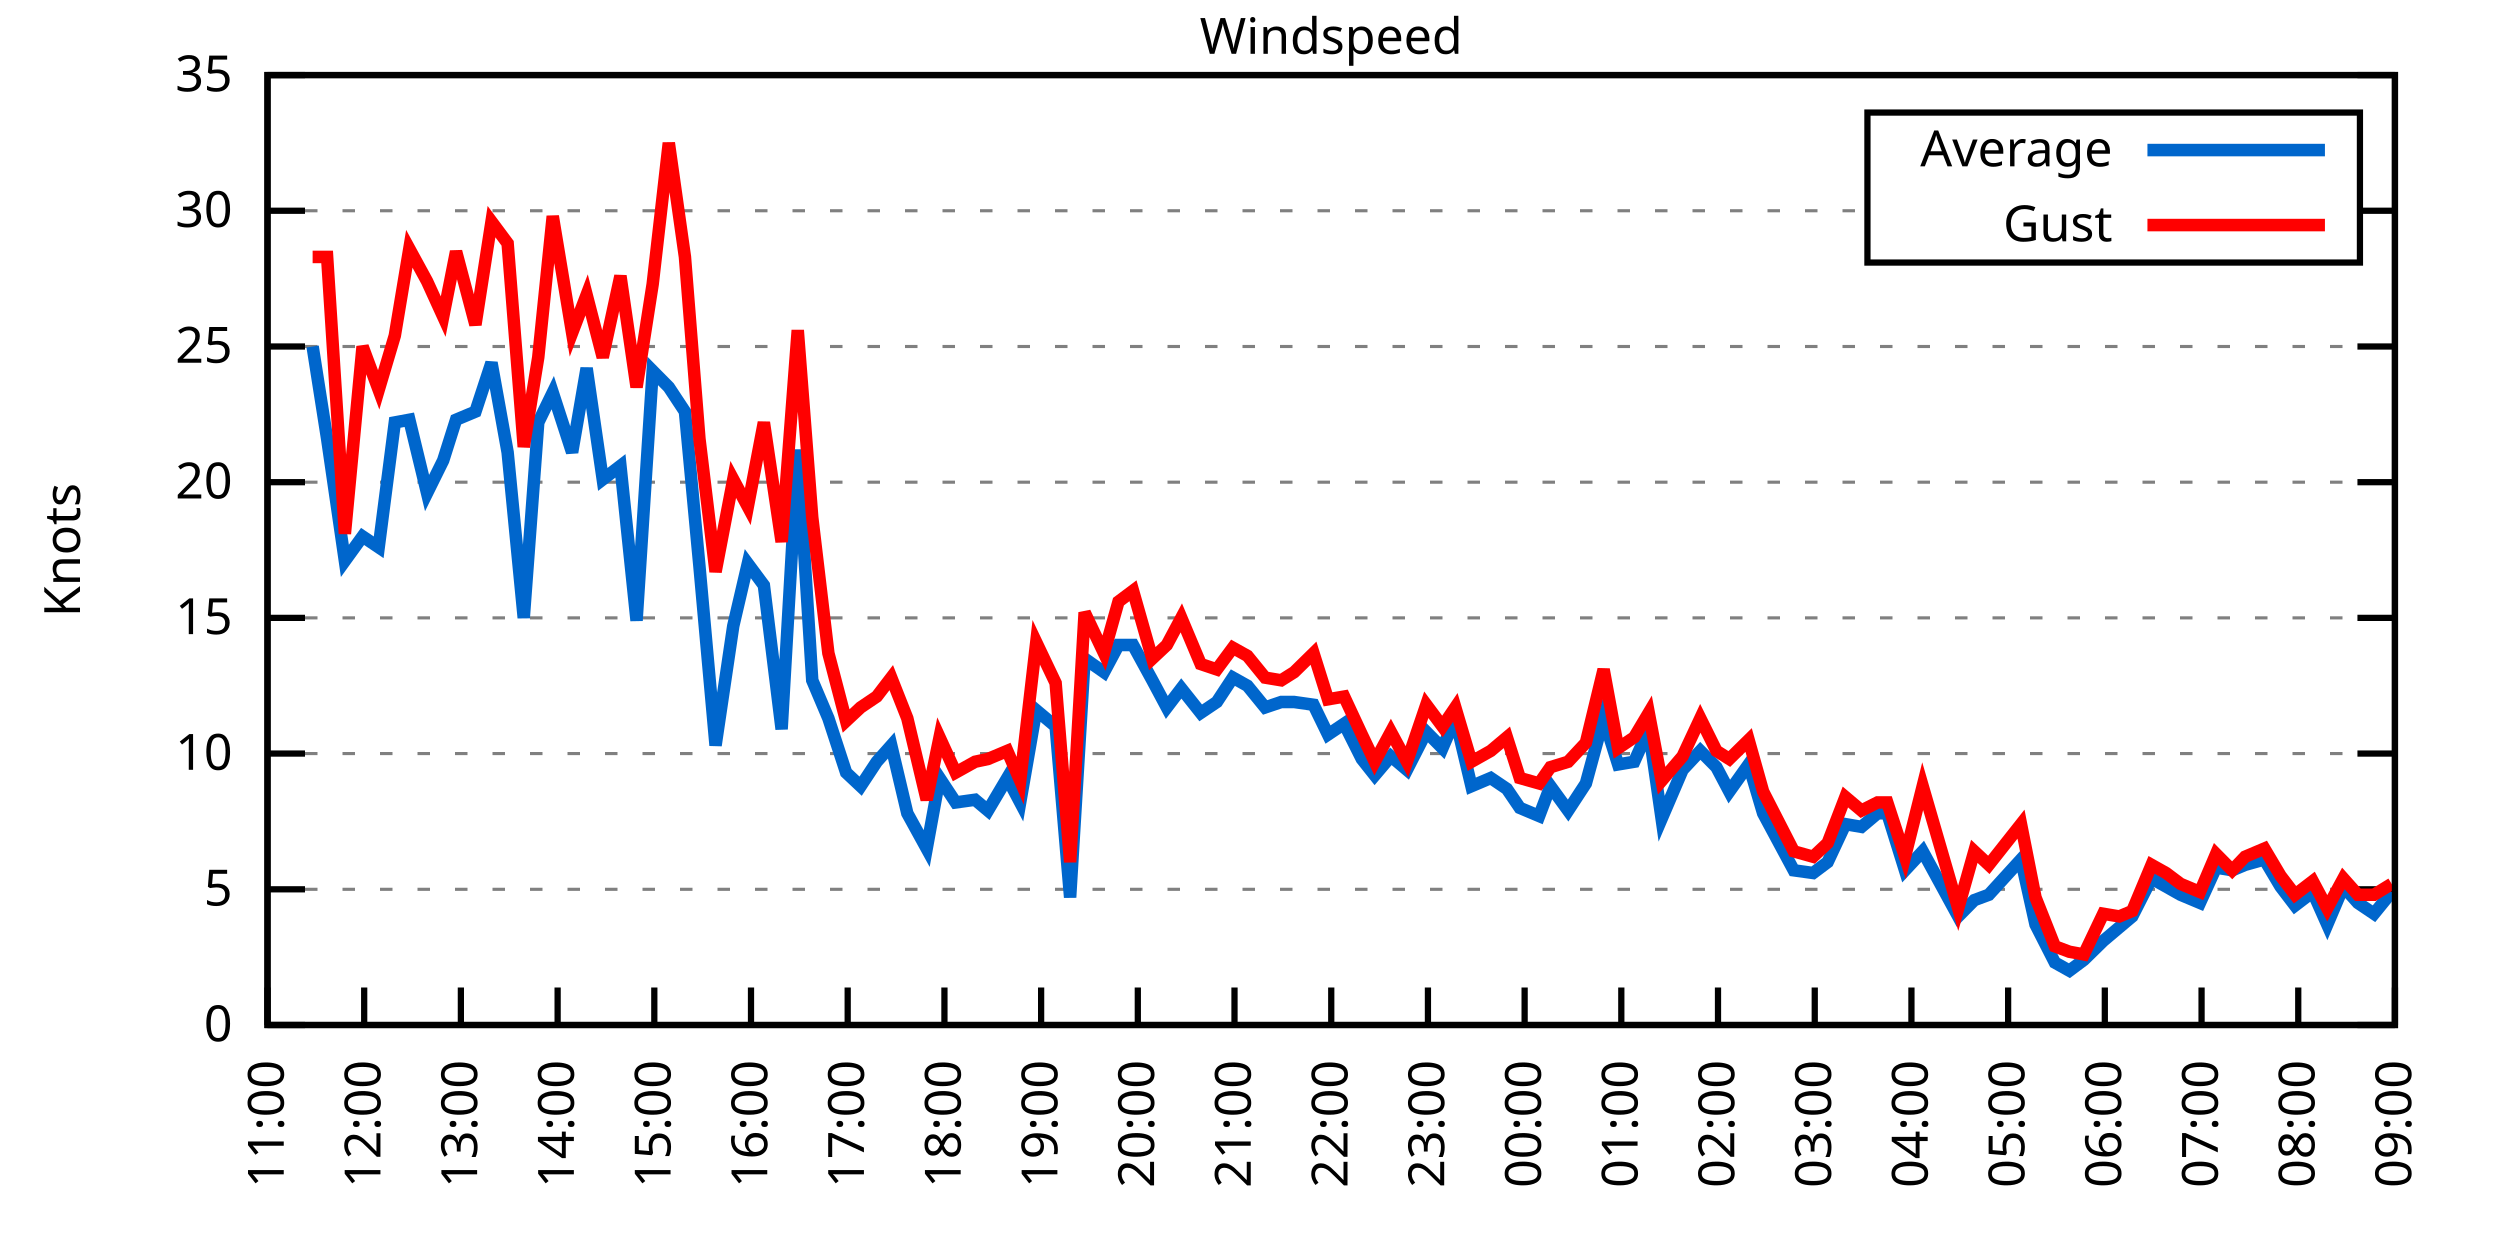
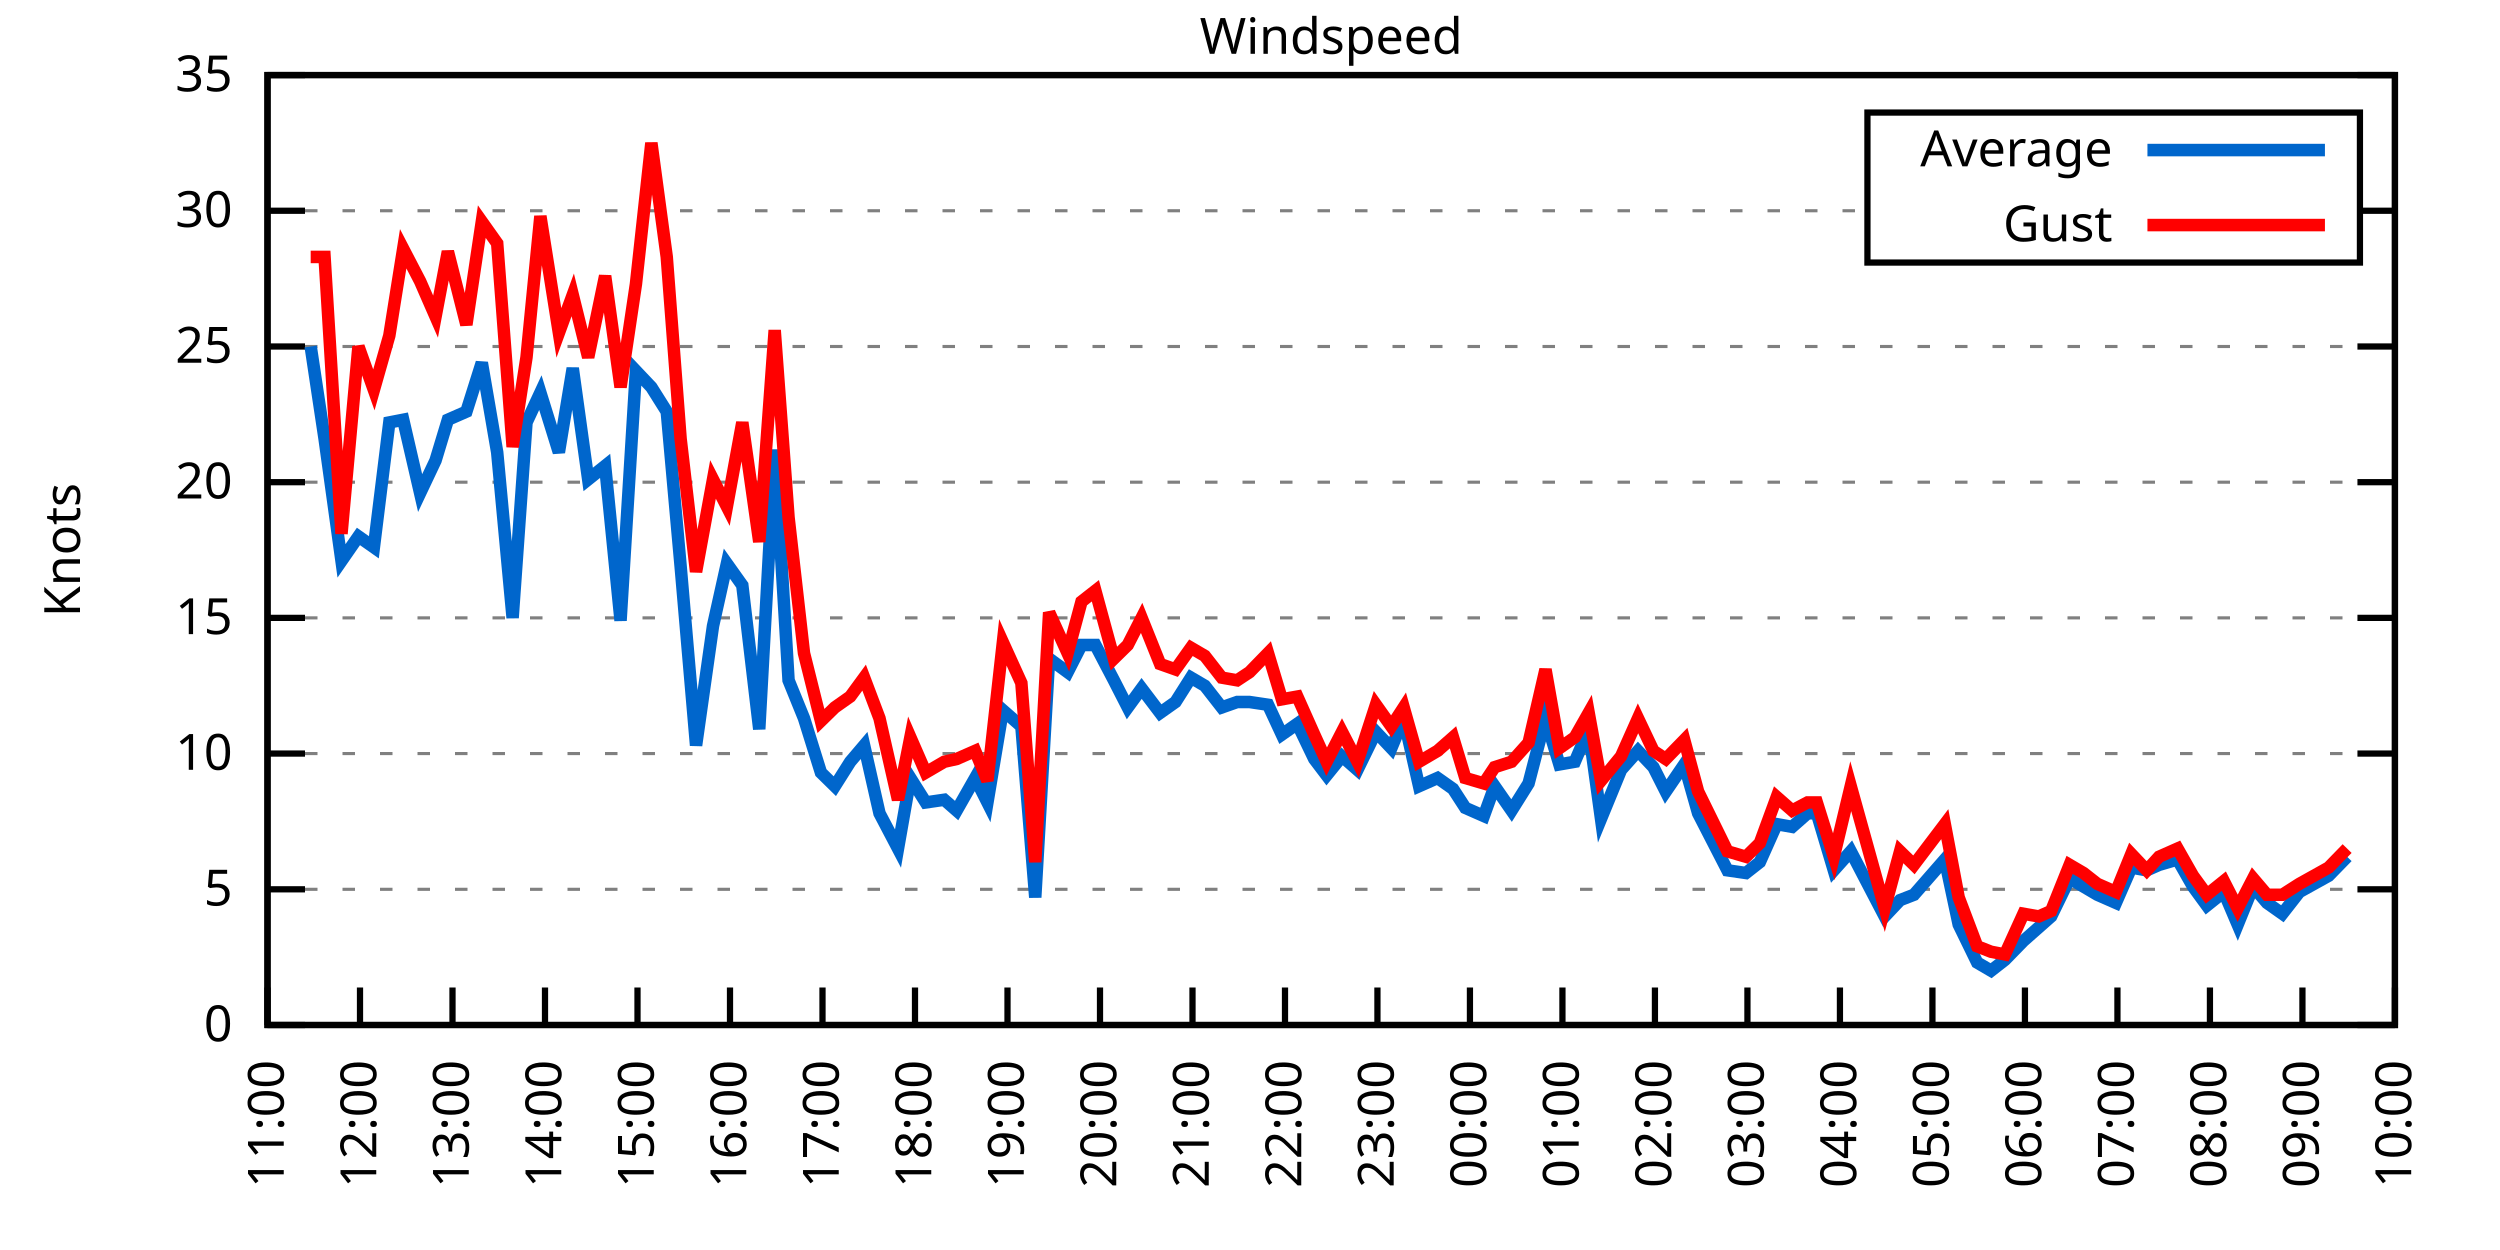
<svg xmlns="http://www.w3.org/2000/svg" xmlns:xlink="http://www.w3.org/1999/xlink" width="400" height="200" viewBox="0 0 400 200">
  <g id="gnuplot_canvas">
    <rect x="0" y="0" width="400" height="200" fill="none" />
    <defs>
      <circle id="gpDot" r="0.5" stroke-width="0.5" stroke="currentColor" />
      <path id="gpPt0" stroke-width="0.333" stroke="currentColor" d="M-1,0 h2 M0,-1 v2" />
      <path id="gpPt1" stroke-width="0.333" stroke="currentColor" d="M-1,-1 L1,1 M1,-1 L-1,1" />
      <path id="gpPt2" stroke-width="0.333" stroke="currentColor" d="M-1,0 L1,0 M0,-1 L0,1 M-1,-1 L1,1 M-1,1 L1,-1" />
      <rect id="gpPt3" stroke-width="0.333" stroke="currentColor" x="-1" y="-1" width="2" height="2" />
      <rect id="gpPt4" stroke-width="0.333" stroke="currentColor" fill="currentColor" x="-1" y="-1" width="2" height="2" />
      <circle id="gpPt5" stroke-width="0.333" stroke="currentColor" cx="0" cy="0" r="1" />
      <use xlink:href="#gpPt5" id="gpPt6" fill="currentColor" stroke="none" />
      <path id="gpPt7" stroke-width="0.333" stroke="currentColor" d="M0,-1.33 L-1.33,0.67 L1.33,0.67 z" />
      <use xlink:href="#gpPt7" id="gpPt8" fill="currentColor" stroke="none" />
      <use xlink:href="#gpPt7" id="gpPt9" stroke="currentColor" transform="rotate(180)" />
      <use xlink:href="#gpPt9" id="gpPt10" fill="currentColor" stroke="none" />
      <use xlink:href="#gpPt3" id="gpPt11" stroke="currentColor" transform="rotate(45)" />
      <use xlink:href="#gpPt11" id="gpPt12" fill="currentColor" stroke="none" />
      <path id="gpPt13" stroke-width="0.333" stroke="currentColor" d="M0,1.330 L1.265,0.411 L0.782,-1.067 L-0.782,-1.076 L-1.265,0.411 z" />
      <use xlink:href="#gpPt13" id="gpPt14" fill="currentColor" stroke="none" />
      <filter id="textbox" filterUnits="objectBoundingBox" x="0" y="0" height="1" width="1">
        <feFlood flood-color="white" flood-opacity="1" result="bgnd" />
        <feComposite in="SourceGraphic" in2="bgnd" operator="atop" />
      </filter>
      <filter id="greybox" filterUnits="objectBoundingBox" x="0" y="0" height="1" width="1">
        <feFlood flood-color="lightgrey" flood-opacity="1" result="grey" />
        <feComposite in="SourceGraphic" in2="grey" operator="atop" />
      </filter>
    </defs>
    <g fill="none" color="white" stroke="currentColor" stroke-width="1.00" stroke-linecap="butt" stroke-linejoin="miter">
</g>
    <g fill="none" color="black" stroke="currentColor" stroke-width="1.00" stroke-linecap="butt" stroke-linejoin="miter">
      <g stroke="none" shape-rendering="crispEdges">
        <polygon fill="rgb(255, 255, 255)" points="42.80,164.00 383.18,164.00 383.18,12.02 42.80,12.02 " />
      </g>
    </g>
    <g fill="none" color="black" stroke="currentColor" stroke-width="1.00" stroke-linecap="butt" stroke-linejoin="miter">
</g>
    <g fill="none" color="black" stroke="black" stroke-width="0.50" stroke-linecap="butt" stroke-linejoin="miter">
</g>
    <g fill="none" color="gray" stroke="currentColor" stroke-width="0.50" stroke-linecap="butt" stroke-linejoin="miter">
      <path stroke="gray" stroke-dasharray="2,4" class="gridline" d="M42.80,164.00 L383.19,164.00  " />
    </g>
    <g fill="none" color="gray" stroke="gray" stroke-width="1.00" stroke-linecap="butt" stroke-linejoin="miter">
</g>
    <g fill="none" color="black" stroke="currentColor" stroke-width="1.00" stroke-linecap="butt" stroke-linejoin="miter">
      <path stroke="black" d="M42.80,164.00 L48.80,164.00 M383.19,164.00 L377.19,164.00  " />
      <g transform="translate(37.20,166.60)" stroke="none" fill="black" font-family="Sans" font-size="8.00" text-anchor="end">
        <text>
          <tspan font-family="Sans"> 0</tspan>
        </text>
      </g>
    </g>
    <g fill="none" color="black" stroke="currentColor" stroke-width="1.00" stroke-linecap="butt" stroke-linejoin="miter">
</g>
    <g fill="none" color="black" stroke="black" stroke-width="0.50" stroke-linecap="butt" stroke-linejoin="miter">
</g>
    <g fill="none" color="gray" stroke="currentColor" stroke-width="0.50" stroke-linecap="butt" stroke-linejoin="miter">
      <path stroke="gray" stroke-dasharray="2,4" class="gridline" d="M42.80,142.29 L383.19,142.29  " />
    </g>
    <g fill="none" color="gray" stroke="gray" stroke-width="1.00" stroke-linecap="butt" stroke-linejoin="miter">
</g>
    <g fill="none" color="black" stroke="currentColor" stroke-width="1.00" stroke-linecap="butt" stroke-linejoin="miter">
      <path stroke="black" d="M42.80,142.29 L48.80,142.29 M383.19,142.29 L377.19,142.29  " />
      <g transform="translate(37.20,144.89)" stroke="none" fill="black" font-family="Sans" font-size="8.00" text-anchor="end">
        <text>
          <tspan font-family="Sans"> 5</tspan>
        </text>
      </g>
    </g>
    <g fill="none" color="black" stroke="currentColor" stroke-width="1.00" stroke-linecap="butt" stroke-linejoin="miter">
</g>
    <g fill="none" color="black" stroke="black" stroke-width="0.50" stroke-linecap="butt" stroke-linejoin="miter">
</g>
    <g fill="none" color="gray" stroke="currentColor" stroke-width="0.50" stroke-linecap="butt" stroke-linejoin="miter">
      <path stroke="gray" stroke-dasharray="2,4" class="gridline" d="M42.80,120.57 L383.19,120.57  " />
    </g>
    <g fill="none" color="gray" stroke="gray" stroke-width="1.00" stroke-linecap="butt" stroke-linejoin="miter">
</g>
    <g fill="none" color="black" stroke="currentColor" stroke-width="1.00" stroke-linecap="butt" stroke-linejoin="miter">
      <path stroke="black" d="M42.80,120.57 L48.80,120.57 M383.19,120.57 L377.19,120.57  " />
      <g transform="translate(37.20,123.17)" stroke="none" fill="black" font-family="Sans" font-size="8.00" text-anchor="end">
        <text>
          <tspan font-family="Sans"> 10</tspan>
        </text>
      </g>
    </g>
    <g fill="none" color="black" stroke="currentColor" stroke-width="1.00" stroke-linecap="butt" stroke-linejoin="miter">
</g>
    <g fill="none" color="black" stroke="black" stroke-width="0.50" stroke-linecap="butt" stroke-linejoin="miter">
</g>
    <g fill="none" color="gray" stroke="currentColor" stroke-width="0.50" stroke-linecap="butt" stroke-linejoin="miter">
      <path stroke="gray" stroke-dasharray="2,4" class="gridline" d="M42.80,98.86 L383.19,98.86  " />
    </g>
    <g fill="none" color="gray" stroke="gray" stroke-width="1.00" stroke-linecap="butt" stroke-linejoin="miter">
</g>
    <g fill="none" color="black" stroke="currentColor" stroke-width="1.00" stroke-linecap="butt" stroke-linejoin="miter">
      <path stroke="black" d="M42.80,98.86 L48.80,98.86 M383.19,98.86 L377.19,98.86  " />
      <g transform="translate(37.20,101.46)" stroke="none" fill="black" font-family="Sans" font-size="8.00" text-anchor="end">
        <text>
          <tspan font-family="Sans"> 15</tspan>
        </text>
      </g>
    </g>
    <g fill="none" color="black" stroke="currentColor" stroke-width="1.00" stroke-linecap="butt" stroke-linejoin="miter">
</g>
    <g fill="none" color="black" stroke="black" stroke-width="0.50" stroke-linecap="butt" stroke-linejoin="miter">
</g>
    <g fill="none" color="gray" stroke="currentColor" stroke-width="0.50" stroke-linecap="butt" stroke-linejoin="miter">
      <path stroke="gray" stroke-dasharray="2,4" class="gridline" d="M42.80,77.15 L383.19,77.15  " />
    </g>
    <g fill="none" color="gray" stroke="gray" stroke-width="1.00" stroke-linecap="butt" stroke-linejoin="miter">
</g>
    <g fill="none" color="black" stroke="currentColor" stroke-width="1.00" stroke-linecap="butt" stroke-linejoin="miter">
      <path stroke="black" d="M42.80,77.15 L48.80,77.15 M383.19,77.15 L377.19,77.15  " />
      <g transform="translate(37.20,79.75)" stroke="none" fill="black" font-family="Sans" font-size="8.00" text-anchor="end">
        <text>
          <tspan font-family="Sans"> 20</tspan>
        </text>
      </g>
    </g>
    <g fill="none" color="black" stroke="currentColor" stroke-width="1.00" stroke-linecap="butt" stroke-linejoin="miter">
</g>
    <g fill="none" color="black" stroke="black" stroke-width="0.50" stroke-linecap="butt" stroke-linejoin="miter">
</g>
    <g fill="none" color="gray" stroke="currentColor" stroke-width="0.50" stroke-linecap="butt" stroke-linejoin="miter">
      <path stroke="gray" stroke-dasharray="2,4" class="gridline" d="M42.80,55.44 L383.19,55.44  " />
    </g>
    <g fill="none" color="gray" stroke="gray" stroke-width="1.00" stroke-linecap="butt" stroke-linejoin="miter">
</g>
    <g fill="none" color="black" stroke="currentColor" stroke-width="1.00" stroke-linecap="butt" stroke-linejoin="miter">
      <path stroke="black" d="M42.80,55.44 L48.80,55.44 M383.19,55.44 L377.19,55.44  " />
      <g transform="translate(37.20,58.04)" stroke="none" fill="black" font-family="Sans" font-size="8.00" text-anchor="end">
        <text>
          <tspan font-family="Sans"> 25</tspan>
        </text>
      </g>
    </g>
    <g fill="none" color="black" stroke="currentColor" stroke-width="1.00" stroke-linecap="butt" stroke-linejoin="miter">
</g>
    <g fill="none" color="black" stroke="black" stroke-width="0.50" stroke-linecap="butt" stroke-linejoin="miter">
</g>
    <g fill="none" color="gray" stroke="currentColor" stroke-width="0.50" stroke-linecap="butt" stroke-linejoin="miter">
      <path stroke="gray" stroke-dasharray="2,4" class="gridline" d="M42.80,33.72 L298.79,33.72 M377.59,33.72 L383.19,33.72  " />
    </g>
    <g fill="none" color="gray" stroke="gray" stroke-width="1.00" stroke-linecap="butt" stroke-linejoin="miter">
</g>
    <g fill="none" color="black" stroke="currentColor" stroke-width="1.00" stroke-linecap="butt" stroke-linejoin="miter">
      <path stroke="black" d="M42.80,33.72 L48.80,33.72 M383.19,33.72 L377.19,33.72  " />
      <g transform="translate(37.20,36.32)" stroke="none" fill="black" font-family="Sans" font-size="8.00" text-anchor="end">
        <text>
          <tspan font-family="Sans"> 30</tspan>
        </text>
      </g>
    </g>
    <g fill="none" color="black" stroke="currentColor" stroke-width="1.00" stroke-linecap="butt" stroke-linejoin="miter">
</g>
    <g fill="none" color="black" stroke="black" stroke-width="0.50" stroke-linecap="butt" stroke-linejoin="miter">
</g>
    <g fill="none" color="gray" stroke="currentColor" stroke-width="0.50" stroke-linecap="butt" stroke-linejoin="miter">
      <path stroke="gray" stroke-dasharray="2,4" class="gridline" d="M42.80,12.01 L383.19,12.01  " />
    </g>
    <g fill="none" color="gray" stroke="gray" stroke-width="1.00" stroke-linecap="butt" stroke-linejoin="miter">
</g>
    <g fill="none" color="black" stroke="currentColor" stroke-width="1.00" stroke-linecap="butt" stroke-linejoin="miter">
      <path stroke="black" d="M42.80,12.01 L48.80,12.01 M383.19,12.01 L377.19,12.01  " />
      <g transform="translate(37.20,14.61)" stroke="none" fill="black" font-family="Sans" font-size="8.00" text-anchor="end">
        <text>
          <tspan font-family="Sans"> 35</tspan>
        </text>
      </g>
    </g>
    <g fill="none" color="black" stroke="currentColor" stroke-width="1.00" stroke-linecap="butt" stroke-linejoin="miter">
      <path stroke="black" d="M42.80,164.00 L42.80,158.00  " />
      <g transform="translate(45.40,169.60) rotate(270.00)" stroke="none" fill="black" font-family="Sans" font-size="8.00" text-anchor="end">
        <text>
          <tspan font-family="Sans">11:00</tspan>
        </text>
      </g>
    </g>
    <g fill="none" color="black" stroke="currentColor" stroke-width="1.00" stroke-linecap="butt" stroke-linejoin="miter">
-       <path stroke="black" d="M58.27,164.00 L58.27,158.00  " />
-       <g transform="translate(60.87,169.60) rotate(270.00)" stroke="none" fill="black" font-family="Sans" font-size="8.00" text-anchor="end">
+       <path stroke="black" d="M57.60,164.00 L57.60,158.00  " />
+       <g transform="translate(60.20,169.60) rotate(270.00)" stroke="none" fill="black" font-family="Sans" font-size="8.00" text-anchor="end">
        <text>
          <tspan font-family="Sans">12:00</tspan>
        </text>
      </g>
    </g>
    <g fill="none" color="black" stroke="currentColor" stroke-width="1.00" stroke-linecap="butt" stroke-linejoin="miter">
-       <path stroke="black" d="M73.74,164.00 L73.74,158.00  " />
-       <g transform="translate(76.34,169.60) rotate(270.00)" stroke="none" fill="black" font-family="Sans" font-size="8.00" text-anchor="end">
+       <path stroke="black" d="M72.40,164.00 L72.40,158.00  " />
+       <g transform="translate(75.00,169.60) rotate(270.00)" stroke="none" fill="black" font-family="Sans" font-size="8.00" text-anchor="end">
        <text>
          <tspan font-family="Sans">13:00</tspan>
        </text>
      </g>
    </g>
    <g fill="none" color="black" stroke="currentColor" stroke-width="1.00" stroke-linecap="butt" stroke-linejoin="miter">
-       <path stroke="black" d="M89.22,164.00 L89.22,158.00  " />
-       <g transform="translate(91.82,169.60) rotate(270.00)" stroke="none" fill="black" font-family="Sans" font-size="8.00" text-anchor="end">
+       <path stroke="black" d="M87.20,164.00 L87.20,158.00  " />
+       <g transform="translate(89.80,169.60) rotate(270.00)" stroke="none" fill="black" font-family="Sans" font-size="8.00" text-anchor="end">
        <text>
          <tspan font-family="Sans">14:00</tspan>
        </text>
      </g>
    </g>
    <g fill="none" color="black" stroke="currentColor" stroke-width="1.00" stroke-linecap="butt" stroke-linejoin="miter">
-       <path stroke="black" d="M104.69,164.00 L104.69,158.00  " />
-       <g transform="translate(107.29,169.60) rotate(270.00)" stroke="none" fill="black" font-family="Sans" font-size="8.00" text-anchor="end">
+       <path stroke="black" d="M102.00,164.00 L102.00,158.00  " />
+       <g transform="translate(104.60,169.60) rotate(270.00)" stroke="none" fill="black" font-family="Sans" font-size="8.00" text-anchor="end">
        <text>
          <tspan font-family="Sans">15:00</tspan>
        </text>
      </g>
    </g>
    <g fill="none" color="black" stroke="currentColor" stroke-width="1.00" stroke-linecap="butt" stroke-linejoin="miter">
-       <path stroke="black" d="M120.16,164.00 L120.16,158.00  " />
-       <g transform="translate(122.76,169.60) rotate(270.00)" stroke="none" fill="black" font-family="Sans" font-size="8.00" text-anchor="end">
+       <path stroke="black" d="M116.80,164.00 L116.80,158.00  " />
+       <g transform="translate(119.40,169.60) rotate(270.00)" stroke="none" fill="black" font-family="Sans" font-size="8.00" text-anchor="end">
        <text>
          <tspan font-family="Sans">16:00</tspan>
        </text>
      </g>
    </g>
    <g fill="none" color="black" stroke="currentColor" stroke-width="1.00" stroke-linecap="butt" stroke-linejoin="miter">
-       <path stroke="black" d="M135.63,164.00 L135.63,158.00  " />
-       <g transform="translate(138.23,169.60) rotate(270.00)" stroke="none" fill="black" font-family="Sans" font-size="8.00" text-anchor="end">
+       <path stroke="black" d="M131.60,164.00 L131.60,158.00  " />
+       <g transform="translate(134.20,169.60) rotate(270.00)" stroke="none" fill="black" font-family="Sans" font-size="8.00" text-anchor="end">
        <text>
          <tspan font-family="Sans">17:00</tspan>
        </text>
      </g>
    </g>
    <g fill="none" color="black" stroke="currentColor" stroke-width="1.00" stroke-linecap="butt" stroke-linejoin="miter">
-       <path stroke="black" d="M151.11,164.00 L151.11,158.00  " />
-       <g transform="translate(153.71,169.60) rotate(270.00)" stroke="none" fill="black" font-family="Sans" font-size="8.00" text-anchor="end">
+       <path stroke="black" d="M146.40,164.00 L146.40,158.00  " />
+       <g transform="translate(149.00,169.60) rotate(270.00)" stroke="none" fill="black" font-family="Sans" font-size="8.00" text-anchor="end">
        <text>
          <tspan font-family="Sans">18:00</tspan>
        </text>
      </g>
    </g>
    <g fill="none" color="black" stroke="currentColor" stroke-width="1.00" stroke-linecap="butt" stroke-linejoin="miter">
-       <path stroke="black" d="M166.58,164.00 L166.58,158.00  " />
-       <g transform="translate(169.18,169.60) rotate(270.00)" stroke="none" fill="black" font-family="Sans" font-size="8.00" text-anchor="end">
+       <path stroke="black" d="M161.20,164.00 L161.20,158.00  " />
+       <g transform="translate(163.80,169.60) rotate(270.00)" stroke="none" fill="black" font-family="Sans" font-size="8.00" text-anchor="end">
        <text>
          <tspan font-family="Sans">19:00</tspan>
        </text>
      </g>
    </g>
    <g fill="none" color="black" stroke="currentColor" stroke-width="1.00" stroke-linecap="butt" stroke-linejoin="miter">
-       <path stroke="black" d="M182.05,164.00 L182.05,158.00  " />
-       <g transform="translate(184.65,169.60) rotate(270.00)" stroke="none" fill="black" font-family="Sans" font-size="8.00" text-anchor="end">
+       <path stroke="black" d="M176.00,164.00 L176.00,158.00  " />
+       <g transform="translate(178.60,169.60) rotate(270.00)" stroke="none" fill="black" font-family="Sans" font-size="8.00" text-anchor="end">
        <text>
          <tspan font-family="Sans">20:00</tspan>
        </text>
      </g>
    </g>
    <g fill="none" color="black" stroke="currentColor" stroke-width="1.00" stroke-linecap="butt" stroke-linejoin="miter">
-       <path stroke="black" d="M197.52,164.00 L197.52,158.00  " />
-       <g transform="translate(200.12,169.60) rotate(270.00)" stroke="none" fill="black" font-family="Sans" font-size="8.00" text-anchor="end">
+       <path stroke="black" d="M190.80,164.00 L190.80,158.00  " />
+       <g transform="translate(193.40,169.60) rotate(270.00)" stroke="none" fill="black" font-family="Sans" font-size="8.00" text-anchor="end">
        <text>
          <tspan font-family="Sans">21:00</tspan>
        </text>
      </g>
    </g>
    <g fill="none" color="black" stroke="currentColor" stroke-width="1.00" stroke-linecap="butt" stroke-linejoin="miter">
-       <path stroke="black" d="M213.00,164.00 L213.00,158.00  " />
-       <g transform="translate(215.60,169.60) rotate(270.00)" stroke="none" fill="black" font-family="Sans" font-size="8.00" text-anchor="end">
+       <path stroke="black" d="M205.60,164.00 L205.60,158.00  " />
+       <g transform="translate(208.20,169.60) rotate(270.00)" stroke="none" fill="black" font-family="Sans" font-size="8.00" text-anchor="end">
        <text>
          <tspan font-family="Sans">22:00</tspan>
        </text>
      </g>
    </g>
    <g fill="none" color="black" stroke="currentColor" stroke-width="1.00" stroke-linecap="butt" stroke-linejoin="miter">
-       <path stroke="black" d="M228.47,164.00 L228.47,158.00  " />
-       <g transform="translate(231.07,169.60) rotate(270.00)" stroke="none" fill="black" font-family="Sans" font-size="8.00" text-anchor="end">
+       <path stroke="black" d="M220.39,164.00 L220.39,158.00  " />
+       <g transform="translate(222.99,169.60) rotate(270.00)" stroke="none" fill="black" font-family="Sans" font-size="8.00" text-anchor="end">
        <text>
          <tspan font-family="Sans">23:00</tspan>
        </text>
      </g>
    </g>
    <g fill="none" color="black" stroke="currentColor" stroke-width="1.00" stroke-linecap="butt" stroke-linejoin="miter">
-       <path stroke="black" d="M243.94,164.00 L243.94,158.00  " />
-       <g transform="translate(246.54,169.60) rotate(270.00)" stroke="none" fill="black" font-family="Sans" font-size="8.00" text-anchor="end">
+       <path stroke="black" d="M235.19,164.00 L235.19,158.00  " />
+       <g transform="translate(237.79,169.60) rotate(270.00)" stroke="none" fill="black" font-family="Sans" font-size="8.00" text-anchor="end">
        <text>
          <tspan font-family="Sans">00:00</tspan>
        </text>
      </g>
    </g>
    <g fill="none" color="black" stroke="currentColor" stroke-width="1.00" stroke-linecap="butt" stroke-linejoin="miter">
-       <path stroke="black" d="M259.41,164.00 L259.41,158.00  " />
-       <g transform="translate(262.01,169.60) rotate(270.00)" stroke="none" fill="black" font-family="Sans" font-size="8.00" text-anchor="end">
+       <path stroke="black" d="M249.99,164.00 L249.99,158.00  " />
+       <g transform="translate(252.59,169.60) rotate(270.00)" stroke="none" fill="black" font-family="Sans" font-size="8.00" text-anchor="end">
        <text>
          <tspan font-family="Sans">01:00</tspan>
        </text>
      </g>
    </g>
    <g fill="none" color="black" stroke="currentColor" stroke-width="1.00" stroke-linecap="butt" stroke-linejoin="miter">
-       <path stroke="black" d="M274.88,164.00 L274.88,158.00  " />
-       <g transform="translate(277.48,169.60) rotate(270.00)" stroke="none" fill="black" font-family="Sans" font-size="8.00" text-anchor="end">
+       <path stroke="black" d="M264.79,164.00 L264.79,158.00  " />
+       <g transform="translate(267.39,169.60) rotate(270.00)" stroke="none" fill="black" font-family="Sans" font-size="8.00" text-anchor="end">
        <text>
          <tspan font-family="Sans">02:00</tspan>
        </text>
      </g>
    </g>
    <g fill="none" color="black" stroke="currentColor" stroke-width="1.00" stroke-linecap="butt" stroke-linejoin="miter">
-       <path stroke="black" d="M290.36,164.00 L290.36,158.00  " />
-       <g transform="translate(292.96,169.60) rotate(270.00)" stroke="none" fill="black" font-family="Sans" font-size="8.00" text-anchor="end">
+       <path stroke="black" d="M279.59,164.00 L279.59,158.00  " />
+       <g transform="translate(282.19,169.60) rotate(270.00)" stroke="none" fill="black" font-family="Sans" font-size="8.00" text-anchor="end">
        <text>
          <tspan font-family="Sans">03:00</tspan>
        </text>
      </g>
    </g>
    <g fill="none" color="black" stroke="currentColor" stroke-width="1.00" stroke-linecap="butt" stroke-linejoin="miter">
-       <path stroke="black" d="M305.83,164.00 L305.83,158.00  " />
-       <g transform="translate(308.43,169.60) rotate(270.00)" stroke="none" fill="black" font-family="Sans" font-size="8.00" text-anchor="end">
+       <path stroke="black" d="M294.39,164.00 L294.39,158.00  " />
+       <g transform="translate(296.99,169.60) rotate(270.00)" stroke="none" fill="black" font-family="Sans" font-size="8.00" text-anchor="end">
        <text>
          <tspan font-family="Sans">04:00</tspan>
        </text>
      </g>
    </g>
    <g fill="none" color="black" stroke="currentColor" stroke-width="1.00" stroke-linecap="butt" stroke-linejoin="miter">
-       <path stroke="black" d="M321.30,164.00 L321.30,158.00  " />
-       <g transform="translate(323.90,169.60) rotate(270.00)" stroke="none" fill="black" font-family="Sans" font-size="8.00" text-anchor="end">
+       <path stroke="black" d="M309.19,164.00 L309.19,158.00  " />
+       <g transform="translate(311.79,169.60) rotate(270.00)" stroke="none" fill="black" font-family="Sans" font-size="8.00" text-anchor="end">
        <text>
          <tspan font-family="Sans">05:00</tspan>
        </text>
      </g>
    </g>
    <g fill="none" color="black" stroke="currentColor" stroke-width="1.00" stroke-linecap="butt" stroke-linejoin="miter">
-       <path stroke="black" d="M336.77,164.00 L336.77,158.00  " />
-       <g transform="translate(339.37,169.60) rotate(270.00)" stroke="none" fill="black" font-family="Sans" font-size="8.00" text-anchor="end">
+       <path stroke="black" d="M323.99,164.00 L323.99,158.00  " />
+       <g transform="translate(326.59,169.60) rotate(270.00)" stroke="none" fill="black" font-family="Sans" font-size="8.00" text-anchor="end">
        <text>
          <tspan font-family="Sans">06:00</tspan>
        </text>
      </g>
    </g>
    <g fill="none" color="black" stroke="currentColor" stroke-width="1.00" stroke-linecap="butt" stroke-linejoin="miter">
-       <path stroke="black" d="M352.25,164.00 L352.25,158.00  " />
-       <g transform="translate(354.85,169.60) rotate(270.00)" stroke="none" fill="black" font-family="Sans" font-size="8.00" text-anchor="end">
+       <path stroke="black" d="M338.79,164.00 L338.79,158.00  " />
+       <g transform="translate(341.39,169.60) rotate(270.00)" stroke="none" fill="black" font-family="Sans" font-size="8.00" text-anchor="end">
        <text>
          <tspan font-family="Sans">07:00</tspan>
        </text>
      </g>
    </g>
    <g fill="none" color="black" stroke="currentColor" stroke-width="1.00" stroke-linecap="butt" stroke-linejoin="miter">
-       <path stroke="black" d="M367.72,164.00 L367.72,158.00  " />
-       <g transform="translate(370.32,169.60) rotate(270.00)" stroke="none" fill="black" font-family="Sans" font-size="8.00" text-anchor="end">
+       <path stroke="black" d="M353.59,164.00 L353.59,158.00  " />
+       <g transform="translate(356.19,169.60) rotate(270.00)" stroke="none" fill="black" font-family="Sans" font-size="8.00" text-anchor="end">
        <text>
          <tspan font-family="Sans">08:00</tspan>
+         </text>
+       </g>
+     </g>
+     <g fill="none" color="black" stroke="currentColor" stroke-width="1.00" stroke-linecap="butt" stroke-linejoin="miter">
+       <path stroke="black" d="M368.39,164.00 L368.39,158.00  " />
+       <g transform="translate(370.99,169.60) rotate(270.00)" stroke="none" fill="black" font-family="Sans" font-size="8.00" text-anchor="end">
+         <text>
+           <tspan font-family="Sans">09:00</tspan>
        </text>
      </g>
    </g>
    <g fill="none" color="black" stroke="currentColor" stroke-width="1.00" stroke-linecap="butt" stroke-linejoin="miter">
      <path stroke="black" d="M383.19,164.00 L383.19,158.00  " />
      <g transform="translate(385.79,169.60) rotate(270.00)" stroke="none" fill="black" font-family="Sans" font-size="8.00" text-anchor="end">
        <text>
-           <tspan font-family="Sans">09:00</tspan>
+           <tspan font-family="Sans">10:00</tspan>
        </text>
      </g>
    </g>
    <g fill="none" color="black" stroke="currentColor" stroke-width="1.00" stroke-linecap="butt" stroke-linejoin="miter">
</g>
    <g fill="none" color="black" stroke="currentColor" stroke-width="1.00" stroke-linecap="butt" stroke-linejoin="miter">
      <path stroke="black" d="M42.80,12.01 L42.80,164.00 L383.19,164.00 L383.19,12.01 L42.80,12.01 Z  " />
    </g>
    <g fill="none" color="black" stroke="currentColor" stroke-width="1.00" stroke-linecap="butt" stroke-linejoin="miter">
</g>
    <g fill="none" color="black" stroke="currentColor" stroke-width="1.00" stroke-linecap="butt" stroke-linejoin="miter">
      <path stroke="black" d="M298.79,42.01 L298.79,18.01 L377.59,18.01 L377.59,42.01 L298.79,42.01 Z  " />
    </g>
    <g id="Windspeed_plot_1">
      <g fill="none" color="white" stroke="black" stroke-width="2.00" stroke-linecap="butt" stroke-linejoin="miter">
</g>
      <g fill="none" color="black" stroke="currentColor" stroke-width="2.00" stroke-linecap="butt" stroke-linejoin="miter">
        <g transform="translate(337.99,26.61)" stroke="none" fill="black" font-family="Sans" font-size="8.00" text-anchor="end">
          <text>
            <tspan font-family="Sans">Average</tspan>
          </text>
        </g>
      </g>
      <g fill="none" color="black" stroke="currentColor" stroke-width="2.00" stroke-linecap="butt" stroke-linejoin="miter">
-         <path stroke="rgb(  0, 102, 204)" d="M343.59,24.01 L371.99,24.01 M50.02,55.44 L52.34,70.20 L55.18,89.74 L58.01,85.83 L60.59,87.57 L63.17,67.59   L65.49,67.16 L68.33,78.89 L70.91,73.67 L72.97,67.16 L76.07,65.86 L78.64,58.04 L81.22,72.37 L83.80,98.86   L86.12,67.59 L88.44,62.82 L91.54,72.37 L93.86,58.91 L96.44,76.71 L99.27,74.54 L101.85,99.30 L104.43,59.34   L107.01,61.95 L109.59,65.86 L111.91,90.61 L114.49,119.27 L117.32,100.16 L119.65,90.18 L122.22,93.65 L125.06,116.67   L127.64,71.94 L129.96,108.85 L132.54,114.93 L135.38,123.61 L137.70,125.79 L140.28,121.88 L142.60,119.27 L145.17,130.13   L148.27,135.77 L150.33,124.48 L152.91,128.39 L156.01,127.96 L158.07,129.69 L161.16,124.48 L163.23,128.39 L165.80,113.63   L168.90,116.23 L171.22,143.59 L173.54,105.38 L176.64,107.55 L178.96,103.20 L181.28,103.20 L184.37,108.85 L186.69,113.19   L189.01,110.15 L192.11,114.06 L194.69,112.32 L197.26,108.42 L199.59,109.72 L202.42,113.19 L205.00,112.32 L207.06,112.32   L210.16,112.76 L212.48,117.53 L215.06,115.80 L217.89,121.44 L219.96,124.05 L222.54,121.01 L225.11,123.18 L228.21,117.10   L230.79,119.71 L232.85,114.93 L235.43,125.79 L238.52,124.48 L241.10,126.22 L243.17,129.26 L246.26,130.56 L248.07,125.79   L250.90,129.69 L253.74,125.35 L256.58,114.93 L258.90,122.31 L261.47,121.88 L263.80,116.67 L265.86,131.00 L269.21,123.18   L272.05,120.14 L274.63,122.75 L276.69,126.65 L279.78,122.31 L282.10,130.13 L287.00,139.25 L290.10,139.68 L292.42,137.94   L295.26,131.86 L297.83,132.30 L300.41,130.13 L301.96,130.13 L304.80,139.25 L307.63,136.21 L313.31,146.63 L315.89,144.02   L318.21,143.16 L323.36,137.51 L325.68,147.93 L328.78,154.01 L331.10,155.31 L333.42,153.58 L336.52,150.54 L339.09,148.37   L341.16,146.63 L344.25,140.55 L346.57,141.85 L348.89,143.16 L351.99,144.46 L354.57,138.81 L357.15,139.25 L359.21,138.38   L362.30,137.51 L364.88,141.85 L367.20,144.89 L370.04,142.72 L372.36,147.93 L374.94,141.85 L377.26,144.46 L379.84,146.20   L382.67,142.72  " />
+         <path stroke="rgb(  0, 102, 204)" d="M343.59,24.01 L371.99,24.01 M49.71,55.44 L51.93,70.20 L54.64,89.74 L57.35,85.83 L59.82,87.57 L62.29,67.59   L64.51,67.16 L67.22,78.89 L69.69,73.67 L71.66,67.16 L74.62,65.86 L77.09,58.04 L79.55,72.37 L82.02,98.86   L84.24,67.59 L86.46,62.82 L89.42,72.37 L91.64,58.91 L94.11,76.71 L96.82,74.54 L99.29,99.30 L101.75,59.34   L104.22,61.95 L106.68,65.86 L108.90,90.61 L111.37,119.27 L114.08,100.16 L116.30,90.18 L118.77,93.65 L121.48,116.67   L123.95,71.94 L126.17,108.85 L128.64,114.93 L131.35,123.61 L133.57,125.79 L136.04,121.88 L138.26,119.27 L140.72,130.13   L143.68,135.77 L145.66,124.48 L148.12,128.39 L151.08,127.96 L153.06,129.69 L156.02,124.48 L157.99,128.39 L160.46,113.63   L163.42,116.23 L165.64,143.59 L167.86,105.38 L170.82,107.55 L173.04,103.20 L175.26,103.20 L178.22,108.85 L180.44,113.19   L182.66,110.15 L185.62,114.06 L188.08,112.32 L190.55,108.42 L192.77,109.72 L195.48,113.19 L197.95,112.32 L199.92,112.32   L202.88,112.76 L205.10,117.53 L207.57,115.80 L210.28,121.44 L212.26,124.05 L214.72,121.01 L217.19,123.18 L220.15,117.10   L222.61,119.71 L224.59,114.93 L227.05,125.79 L230.01,124.48 L232.48,126.22 L234.45,129.26 L237.41,130.56 L239.14,125.79   L241.85,129.69 L244.57,125.35 L247.28,114.93 L249.50,122.31 L251.97,121.88 L254.19,116.67 L256.16,131.00 L259.37,123.18   L262.08,120.14 L264.55,122.75 L266.52,126.65 L269.48,122.31 L271.70,130.13 L276.39,139.25 L279.35,139.68 L281.57,137.94   L284.28,131.86 L286.75,132.30 L289.21,130.13 L290.69,130.13 L293.41,139.25 L296.12,136.21 L301.55,146.63 L304.01,144.02   L306.23,143.16 L311.17,137.51 L313.39,147.93 L316.35,154.01 L318.57,155.31 L320.79,153.58 L323.75,150.54 L326.21,148.37   L328.18,146.63 L331.14,140.55 L333.36,141.85 L335.58,143.16 L338.54,144.46 L341.01,138.81 L343.48,139.25 L345.45,138.38   L348.41,137.51 L350.88,141.85 L353.10,144.89 L355.81,142.72 L358.03,147.93 L360.50,141.85 L362.72,144.46 L365.18,146.20   L367.90,142.72 L372.58,140.12 L375.54,137.08  " />
      </g>
    </g>
    <g id="Windspeed_plot_2">
      <g fill="none" color="black" stroke="currentColor" stroke-width="2.00" stroke-linecap="butt" stroke-linejoin="miter">
        <g transform="translate(337.99,38.61)" stroke="none" fill="black" font-family="Sans" font-size="8.00" text-anchor="end">
          <text>
            <tspan font-family="Sans">Gust</tspan>
          </text>
        </g>
      </g>
      <g fill="none" color="black" stroke="currentColor" stroke-width="2.00" stroke-linecap="butt" stroke-linejoin="miter">
-         <path stroke="rgb(255,   0,   0)" d="M343.59,36.01 L371.99,36.01 M50.02,41.11 L52.34,41.11 L55.18,85.40 L58.01,55.44 L60.59,62.38 L63.17,53.70   L65.49,39.80 L68.33,45.01 L70.91,50.66 L72.97,40.24 L76.07,51.96 L78.64,35.46 L81.22,38.93 L83.80,71.50   L86.12,57.17 L88.44,34.59 L91.54,53.26 L93.86,47.18 L96.44,57.17 L99.27,44.15 L101.85,61.95 L104.43,45.45   L107.01,22.87 L109.59,41.11 L111.91,70.20 L114.49,91.48 L117.32,76.71 L119.65,81.06 L122.22,67.59 L125.06,86.70   L127.64,52.83 L129.96,82.79 L132.54,104.51 L135.38,115.36 L137.70,113.19 L140.28,111.45 L142.60,108.42 L145.17,114.93   L148.27,127.96 L150.33,117.97 L152.91,123.61 L156.01,121.88 L158.07,121.44 L161.16,120.14 L163.23,124.92 L165.80,102.77   L168.90,109.28 L171.22,137.94 L173.54,97.99 L176.64,104.51 L178.96,96.26 L181.28,94.52 L184.37,105.38 L186.69,103.20   L189.01,98.86 L192.11,106.24 L194.69,107.11 L197.26,103.64 L199.59,104.94 L202.42,108.42 L205.00,108.85 L207.06,107.55   L210.16,104.51 L212.48,111.89 L215.06,111.45 L217.89,117.53 L219.96,121.88 L222.54,117.10 L225.11,121.88 L228.21,112.76   L230.79,116.23 L232.85,113.19 L235.43,121.88 L238.52,120.14 L241.10,117.97 L243.17,124.48 L246.26,125.35 L248.07,122.75   L250.90,121.88 L253.74,118.84 L256.58,107.11 L258.90,119.71 L261.47,117.97 L263.80,114.06 L265.86,124.92 L269.21,121.01   L272.05,114.93 L274.63,120.14 L276.69,121.44 L279.78,118.40 L282.10,126.65 L287.00,136.21 L290.10,137.08 L292.42,134.90   L295.26,127.52 L297.83,129.69 L300.41,128.39 L301.96,128.39 L304.80,137.08 L307.63,125.79 L313.31,145.33 L315.89,136.21   L318.21,138.38 L323.36,131.86 L325.68,143.59 L328.78,151.41 L331.10,152.28 L333.42,152.71 L336.52,146.20 L339.09,146.63   L341.16,145.76 L344.25,138.38 L346.57,139.68 L348.89,141.42 L351.99,142.72 L354.57,136.64 L357.15,139.25 L359.21,137.08   L362.30,135.77 L364.88,140.12 L367.20,143.16 L370.04,140.98 L372.36,145.33 L374.94,140.55 L377.26,143.16 L379.84,143.16   L382.67,141.42  " />
+         <path stroke="rgb(255,   0,   0)" d="M343.59,36.01 L371.99,36.01 M49.71,41.11 L51.93,41.11 L54.64,85.40 L57.35,55.44 L59.82,62.38 L62.29,53.70   L64.51,39.80 L67.22,45.01 L69.69,50.66 L71.66,40.24 L74.62,51.96 L77.09,35.46 L79.55,38.93 L82.02,71.50   L84.24,57.17 L86.46,34.59 L89.42,53.26 L91.64,47.18 L94.11,57.17 L96.82,44.15 L99.29,61.95 L101.75,45.45   L104.22,22.87 L106.68,41.11 L108.90,70.20 L111.37,91.48 L114.08,76.71 L116.30,81.06 L118.77,67.59 L121.48,86.70   L123.95,52.83 L126.17,82.79 L128.64,104.51 L131.35,115.36 L133.57,113.19 L136.04,111.45 L138.26,108.42 L140.72,114.93   L143.68,127.96 L145.66,117.97 L148.12,123.61 L151.08,121.88 L153.06,121.44 L156.02,120.14 L157.99,124.92 L160.46,102.77   L163.42,109.28 L165.64,137.94 L167.86,97.99 L170.82,104.51 L173.04,96.26 L175.26,94.52 L178.22,105.38 L180.44,103.20   L182.66,98.86 L185.62,106.24 L188.08,107.11 L190.55,103.64 L192.77,104.94 L195.48,108.42 L197.95,108.85 L199.92,107.55   L202.88,104.51 L205.10,111.89 L207.57,111.45 L210.28,117.53 L212.26,121.88 L214.72,117.10 L217.19,121.88 L220.15,112.76   L222.61,116.23 L224.59,113.19 L227.05,121.88 L230.01,120.14 L232.48,117.97 L234.45,124.48 L237.41,125.35 L239.14,122.75   L241.85,121.88 L244.57,118.84 L247.28,107.11 L249.50,119.71 L251.97,117.97 L254.19,114.06 L256.16,124.92 L259.37,121.01   L262.08,114.93 L264.55,120.14 L266.52,121.44 L269.48,118.40 L271.70,126.65 L276.39,136.21 L279.35,137.08 L281.57,134.90   L284.28,127.52 L286.75,129.69 L289.21,128.39 L290.69,128.39 L293.41,137.08 L296.12,125.79 L301.55,145.33 L304.01,136.21   L306.23,138.38 L311.17,131.86 L313.39,143.59 L316.35,151.41 L318.57,152.28 L320.79,152.71 L323.75,146.20 L326.21,146.63   L328.18,145.76 L331.14,138.38 L333.36,139.68 L335.58,141.42 L338.54,142.72 L341.01,136.64 L343.48,139.25 L345.45,137.08   L348.41,135.77 L350.88,140.12 L353.10,143.16 L355.81,140.98 L358.03,145.33 L360.50,140.55 L362.72,143.16 L365.18,143.16   L367.90,141.42 L372.58,138.81 L375.54,135.77  " />
      </g>
    </g>
    <g fill="none" color="black" stroke="currentColor" stroke-width="2.00" stroke-linecap="butt" stroke-linejoin="miter">
</g>
    <g fill="none" color="black" stroke="black" stroke-width="1.00" stroke-linecap="butt" stroke-linejoin="miter">
</g>
    <g fill="none" color="black" stroke="currentColor" stroke-width="1.00" stroke-linecap="butt" stroke-linejoin="miter">
      <path stroke="black" d="M42.80,12.01 L42.80,164.00 L383.19,164.00 L383.19,12.01 L42.80,12.01 Z  " />
      <g transform="translate(12.80,88.01) rotate(270.00)" stroke="none" fill="black" font-family="Sans" font-size="8.00" text-anchor="middle">
        <text>
          <tspan font-family="Sans">Knots</tspan>
        </text>
      </g>
    </g>
    <g fill="none" color="black" stroke="currentColor" stroke-width="1.00" stroke-linecap="butt" stroke-linejoin="miter">
</g>
    <g fill="none" color="black" stroke="currentColor" stroke-width="1.00" stroke-linecap="butt" stroke-linejoin="miter">
      <g transform="translate(212.99,8.61)" stroke="none" fill="black" font-family="Sans" font-size="8.00" text-anchor="middle">
        <text>
          <tspan font-family="Sans">Windspeed</tspan>
        </text>
      </g>
    </g>
    <g fill="none" color="black" stroke="currentColor" stroke-width="1.00" stroke-linecap="butt" stroke-linejoin="miter">
</g>
  </g>
</svg>
